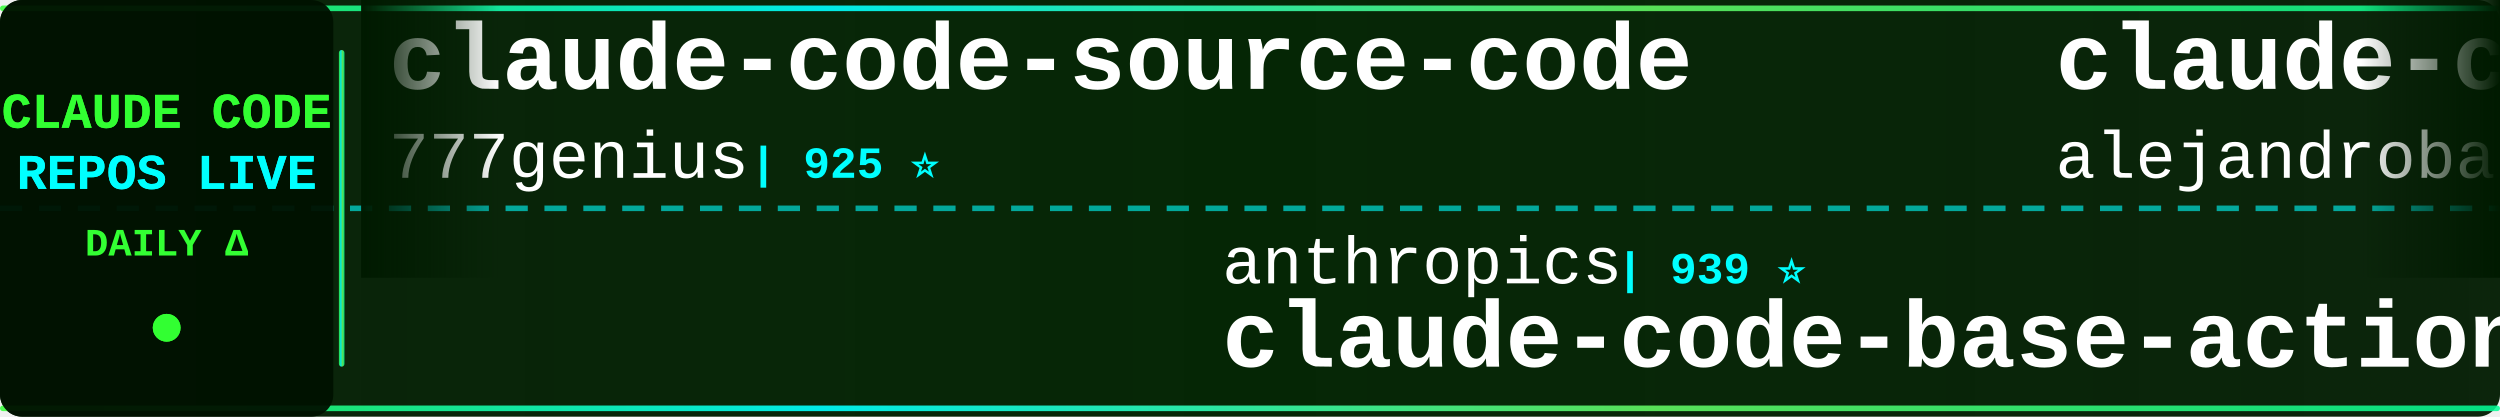
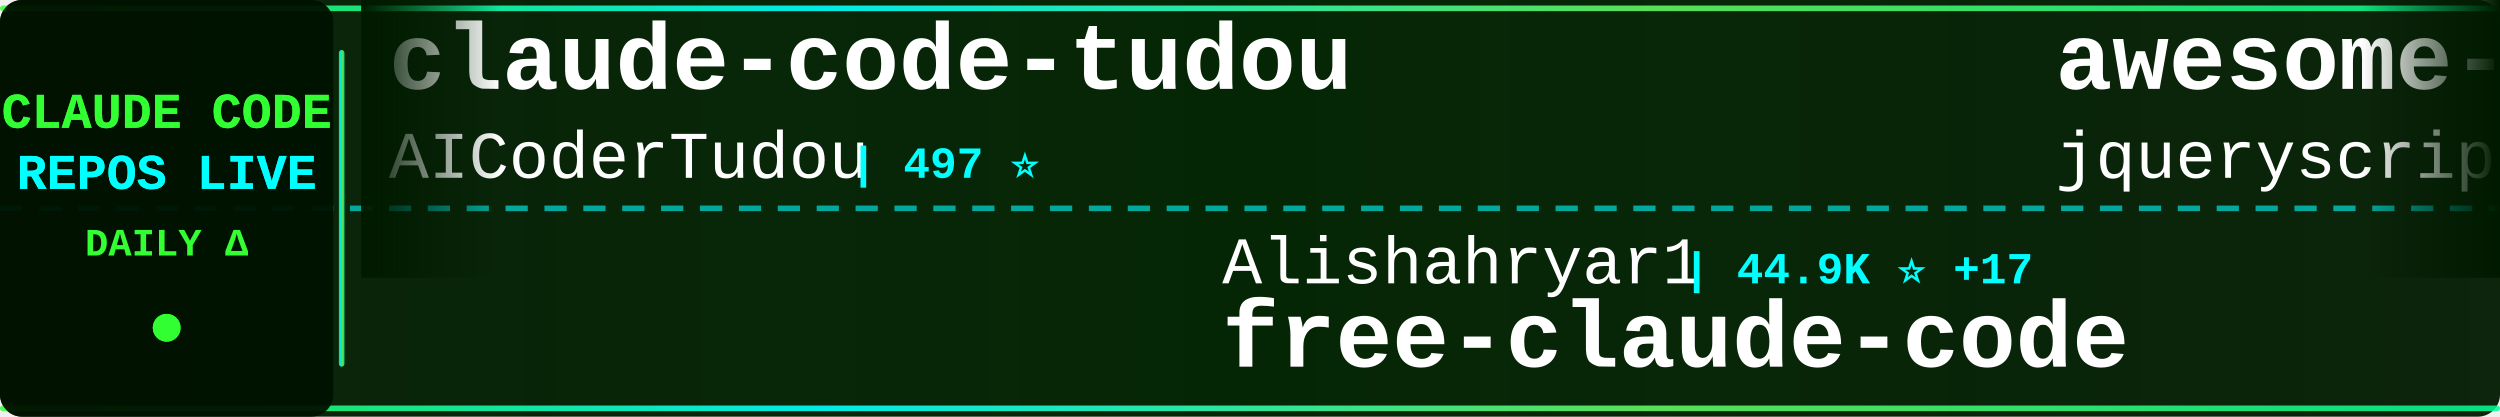
<svg xmlns="http://www.w3.org/2000/svg" width="900" height="150">
  <defs>
    <linearGradient id="tickerBg" x1="0%" y1="0%" x2="100%" y2="0%">
      <stop offset="0%" style="stop-color:#001a00;stop-opacity:0.95" />
      <stop offset="50%" style="stop-color:#002200;stop-opacity:0.98" />
      <stop offset="100%" style="stop-color:#001a00;stop-opacity:0.95" />
    </linearGradient>
    <linearGradient id="borderGrad" x1="0%" y1="0%" x2="100%" y2="0%">
      <stop offset="0%" style="stop-color:#33ff33;stop-opacity:0.85">
        <animate attributeName="stop-opacity" values="0.85;1;0.85" dur="2s" repeatCount="indefinite" />
      </stop>
      <stop offset="33%" style="stop-color:#00ffff;stop-opacity:0.9">
        <animate attributeName="stop-opacity" values="0.9;1;0.9" dur="2.2s" repeatCount="indefinite" />
      </stop>
      <stop offset="66%" style="stop-color:#66ff66;stop-opacity:0.85">
        <animate attributeName="stop-opacity" values="0.85;1;0.85" dur="1.8s" repeatCount="indefinite" />
      </stop>
      <stop offset="100%" style="stop-color:#00ff99;stop-opacity:0.85">
        <animate attributeName="stop-opacity" values="0.85;1;0.85" dur="2s" repeatCount="indefinite" />
      </stop>
    </linearGradient>
    <filter id="textGlow">
      <feGaussianBlur stdDeviation="0.1" result="coloredBlur" />
      <feMerge>
        <feMergeNode in="coloredBlur" />
        <feMergeNode in="SourceGraphic" />
      </feMerge>
    </filter>
    <filter id="metricGlow">
      <feGaussianBlur stdDeviation="0.2" result="coloredBlur" />
      <feMerge>
        <feMergeNode in="coloredBlur" />
        <feMergeNode in="SourceGraphic" />
      </feMerge>
    </filter>
    <linearGradient id="leftFade" x1="0%" y1="0%" x2="100%" y2="0%">
      <stop offset="0%" style="stop-color:#001a00;stop-opacity:1" />
      <stop offset="100%" style="stop-color:#001a00;stop-opacity:0" />
    </linearGradient>
    <linearGradient id="rightFade" x1="0%" y1="0%" x2="100%" y2="0%">
      <stop offset="0%" style="stop-color:#001a00;stop-opacity:0" />
      <stop offset="100%" style="stop-color:#001a00;stop-opacity:1" />
    </linearGradient>
  </defs>
  <rect width="900" height="150" fill="url(#tickerBg)" rx="8" />
  <rect x="0" y="2" width="900" height="2" fill="url(#borderGrad)" rx="1" />
  <rect x="0" y="146" width="900" height="2" fill="url(#borderGrad)" rx="1" />
  <line x1="0" y1="75" x2="900" y2="75" stroke="#00ffff" stroke-width="2" stroke-dasharray="8 6" opacity="0.6" />
  <rect x="0" y="0" width="120" height="150" fill="#001100" opacity="0.95" rx="8" />
  <text x="60" y="46" font-family="'Courier New', monospace" font-size="18" font-weight="bold" fill="#33ff33" text-anchor="middle" filter="url(#textGlow)">
    CLAUDE CODE
  </text>
  <text x="60" y="68" font-family="'Courier New', monospace" font-size="18" font-weight="bold" fill="#00ffff" text-anchor="middle" filter="url(#textGlow)">
    REPOS LIVE
  </text>
  <text x="60" y="92" font-family="'Courier New', monospace" font-size="14" font-weight="bold" fill="#33ff33" text-anchor="middle">
    DAILY Δ
  </text>
  <circle cx="60" cy="118" r="5" fill="#33ff33" filter="url(#metricGlow)">
    <animate attributeName="r" values="4;6;4" dur="1.5s" repeatCount="indefinite" />
    <animate attributeName="opacity" values="0.6;1;0.6" dur="1.5s" repeatCount="indefinite" />
  </circle>
  <rect x="122" y="18" width="2" height="114" fill="url(#borderGrad)" rx="1" />
  <clipPath id="tickerClip">
    <rect x="130" y="0" width="770" height="150" />
  </clipPath>
  <g clip-path="url(#tickerClip)">
    <g id="tickerItems">
      <animateTransform attributeName="transform" attributeType="XML" type="translate" from="0 0" to="-3000 0" dur="54s" repeatCount="indefinite" />
      <g transform="translate(0, 0)">
-         <text x="140" y="32" font-family="'Courier New', monospace" font-size="34" font-weight="bold" fill="#ffffff">claude-code-source-code</text>
-         <text x="140" y="64" font-family="'Courier New', monospace" font-size="24" font-weight="normal" fill="#ffffff" opacity="1.0">777genius</text>
-         <text x="270" y="64" font-family="'Courier New', monospace" font-size="16" font-weight="bold" fill="#00ffff"> | 925 ⭐</text>
+         <text x="140" y="32" font-family="'Courier New', monospace" font-size="34" font-weight="bold" fill="#ffffff">claude-code-tudou</text>
+         <text x="140" y="64" font-family="'Courier New', monospace" font-size="24" font-weight="normal" fill="#ffffff" opacity="1.0">AICoderTudou</text>
+         <text x="306" y="64" font-family="'Courier New', monospace" font-size="16" font-weight="bold" fill="#00ffff"> | 497 ⭐</text>
      </g>
      <g transform="translate(300, 0)">
-         <text x="140" y="102" font-family="'Courier New', monospace" font-size="24" font-weight="normal" fill="#ffffff" opacity="1.0">anthropics</text>
-         <text x="282" y="102" font-family="'Courier New', monospace" font-size="16" font-weight="bold" fill="#00ffff"> | 939 ⭐</text>
-         <text x="140" y="132" font-family="'Courier New', monospace" font-size="34" font-weight="bold" fill="#ffffff">claude-code-base-action</text>
-       </g>
-       <g transform="translate(600, 0)">
-         <text x="140" y="32" font-family="'Courier New', monospace" font-size="34" font-weight="bold" fill="#ffffff">claude-code-from-source</text>
-         <text x="140" y="64" font-family="'Courier New', monospace" font-size="24" font-weight="normal" fill="#ffffff" opacity="1.0">alejandrobalderas</text>
-         <text x="366" y="64" font-family="'Courier New', monospace" font-size="16" font-weight="bold" fill="#00ffff"> | 2.7K ⭐</text>
-       </g>
-       <g transform="translate(900, 0)">
-         <text x="140" y="102" font-family="'Courier New', monospace" font-size="24" font-weight="normal" fill="#ffffff" opacity="1.0">ponponon</text>
-         <text x="258" y="102" font-family="'Courier New', monospace" font-size="16" font-weight="bold" fill="#00ffff"> | 2.3K ⭐</text>
-         <text x="140" y="132" font-family="'Courier New', monospace" font-size="34" font-weight="bold" fill="#ffffff">claude_code_src</text>
-       </g>
-       <g transform="translate(1200, 0)">
-         <text x="140" y="32" font-family="'Courier New', monospace" font-size="34" font-weight="bold" fill="#ffffff">sc-claude-code-files</text>
-         <text x="140" y="64" font-family="'Courier New', monospace" font-size="24" font-weight="normal" fill="#ffffff" opacity="1.0">https-deeplearning-ai</text>
-         <text x="414" y="64" font-family="'Courier New', monospace" font-size="16" font-weight="bold" fill="#00ffff"> | 538 ⭐</text>
-       </g>
-       <g transform="translate(1500, 0)">
        <text x="140" y="102" font-family="'Courier New', monospace" font-size="24" font-weight="normal" fill="#ffffff" opacity="1.0">Alishahryar1</text>
        <text x="306" y="102" font-family="'Courier New', monospace" font-size="16" font-weight="bold" fill="#00ffff"> | 44.9K ⭐ +17</text>
        <text x="140" y="132" font-family="'Courier New', monospace" font-size="34" font-weight="bold" fill="#ffffff">free-claude-code</text>
      </g>
+       <g transform="translate(600, 0)">
+         <text x="140" y="32" font-family="'Courier New', monospace" font-size="34" font-weight="bold" fill="#ffffff">awesome-claude-code</text>
+         <text x="140" y="64" font-family="'Courier New', monospace" font-size="24" font-weight="normal" fill="#ffffff" opacity="1.0">jqueryscript</text>
+         <text x="306" y="64" font-family="'Courier New', monospace" font-size="16" font-weight="bold" fill="#00ffff"> | 492 ⭐</text>
+       </g>
+       <g transform="translate(900, 0)">
+         <text x="140" y="102" font-family="'Courier New', monospace" font-size="24" font-weight="normal" fill="#ffffff" opacity="1.0">darcyegb</text>
+         <text x="258" y="102" font-family="'Courier New', monospace" font-size="16" font-weight="bold" fill="#00ffff"> | 757 ⭐</text>
+         <text x="140" y="132" font-family="'Courier New', monospace" font-size="34" font-weight="bold" fill="#ffffff">ClaudeCodeAgents</text>
+       </g>
+       <g transform="translate(1200, 0)">
+         <text x="140" y="32" font-family="'Courier New', monospace" font-size="34" font-weight="bold" fill="#ffffff">claude-code-local</text>
+         <text x="140" y="64" font-family="'Courier New', monospace" font-size="24" font-weight="normal" fill="#ffffff" opacity="1.0">nicedreamzapp</text>
+         <text x="318" y="64" font-family="'Courier New', monospace" font-size="16" font-weight="bold" fill="#00ffff"> | 3.2K ⭐</text>
+       </g>
+       <g transform="translate(1500, 0)">
+         <text x="140" y="102" font-family="'Courier New', monospace" font-size="24" font-weight="normal" fill="#ffffff" opacity="1.0">shanraisshan</text>
+         <text x="306" y="102" font-family="'Courier New', monospace" font-size="16" font-weight="bold" fill="#00ffff"> | 64.2K ⭐ +1</text>
+         <text x="140" y="132" font-family="'Courier New', monospace" font-size="34" font-weight="bold" fill="#ffffff">claude-code-best-practic...</text>
+       </g>
      <g transform="translate(1800, 0)">
+         <text x="140" y="32" font-family="'Courier New', monospace" font-size="34" font-weight="bold" fill="#ffffff">claude-code-spec-workflo...</text>
+         <text x="140" y="64" font-family="'Courier New', monospace" font-size="24" font-weight="normal" fill="#ffffff" opacity="1.0">Pimzino</text>
+         <text x="246" y="64" font-family="'Courier New', monospace" font-size="16" font-weight="bold" fill="#00ffff"> | 3.8K ⭐ +1</text>
+       </g>
+       <g transform="translate(2100, 0)">
+         <text x="140" y="102" font-family="'Courier New', monospace" font-size="24" font-weight="normal" fill="#ffffff" opacity="1.0">anthropics</text>
+         <text x="282" y="102" font-family="'Courier New', monospace" font-size="16" font-weight="bold" fill="#00ffff"> | 5.8K ⭐ +2</text>
+         <text x="140" y="132" font-family="'Courier New', monospace" font-size="34" font-weight="bold" fill="#ffffff">claude-code-security-rev...</text>
+       </g>
+       <g transform="translate(2400, 0)">
+         <text x="140" y="32" font-family="'Courier New', monospace" font-size="34" font-weight="bold" fill="#ffffff">claude-code-plugins-plus...</text>
+         <text x="140" y="64" font-family="'Courier New', monospace" font-size="24" font-weight="normal" fill="#ffffff" opacity="1.0">jeremylongshore</text>
+         <text x="342" y="64" font-family="'Courier New', monospace" font-size="16" font-weight="bold" fill="#00ffff"> | 2.6K ⭐</text>
+       </g>
+       <g transform="translate(2700, 0)">
+         <text x="140" y="102" font-family="'Courier New', monospace" font-size="24" font-weight="normal" fill="#ffffff" opacity="1.0">asgeirtj</text>
+         <text x="258" y="102" font-family="'Courier New', monospace" font-size="16" font-weight="bold" fill="#00ffff"> | 62.6K ⭐ +5</text>
+         <text x="140" y="132" font-family="'Courier New', monospace" font-size="34" font-weight="bold" fill="#ffffff">system_prompts_leaks</text>
+       </g>
+       <g transform="translate(3000, 0)">
        <text x="140" y="32" font-family="'Courier New', monospace" font-size="34" font-weight="bold" fill="#ffffff">claude-code-tudou</text>
        <text x="140" y="64" font-family="'Courier New', monospace" font-size="24" font-weight="normal" fill="#ffffff" opacity="1.0">AICoderTudou</text>
        <text x="306" y="64" font-family="'Courier New', monospace" font-size="16" font-weight="bold" fill="#00ffff"> | 497 ⭐</text>
      </g>
-       <g transform="translate(2100, 0)">
-         <text x="140" y="102" font-family="'Courier New', monospace" font-size="24" font-weight="normal" fill="#ffffff" opacity="1.0">disler</text>
-         <text x="234" y="102" font-family="'Courier New', monospace" font-size="16" font-weight="bold" fill="#00ffff"> | 3.9K ⭐</text>
-         <text x="140" y="132" font-family="'Courier New', monospace" font-size="34" font-weight="bold" fill="#ffffff">claude-code-hooks-master...</text>
-       </g>
-       <g transform="translate(2400, 0)">
-         <text x="140" y="32" font-family="'Courier New', monospace" font-size="34" font-weight="bold" fill="#ffffff">claude-code-rust</text>
-         <text x="140" y="64" font-family="'Courier New', monospace" font-size="24" font-weight="normal" fill="#ffffff" opacity="1.0">lorryjovens-hub</text>
-         <text x="342" y="64" font-family="'Courier New', monospace" font-size="16" font-weight="bold" fill="#00ffff"> | 1.7K ⭐</text>
-       </g>
-       <g transform="translate(2700, 0)">
-         <text x="140" y="102" font-family="'Courier New', monospace" font-size="24" font-weight="normal" fill="#ffffff" opacity="1.0">shareAI-lab</text>
-         <text x="294" y="102" font-family="'Courier New', monospace" font-size="16" font-weight="bold" fill="#00ffff"> | 73.5K ⭐ +9</text>
-         <text x="140" y="132" font-family="'Courier New', monospace" font-size="34" font-weight="bold" fill="#ffffff">learn-claude-code</text>
-       </g>
-       <g transform="translate(3000, 0)">
-         <text x="140" y="32" font-family="'Courier New', monospace" font-size="34" font-weight="bold" fill="#ffffff">claude-code-source-code</text>
-         <text x="140" y="64" font-family="'Courier New', monospace" font-size="24" font-weight="normal" fill="#ffffff" opacity="1.0">777genius</text>
-         <text x="270" y="64" font-family="'Courier New', monospace" font-size="16" font-weight="bold" fill="#00ffff"> | 925 ⭐</text>
-       </g>
      <g transform="translate(3300, 0)">
-         <text x="140" y="102" font-family="'Courier New', monospace" font-size="24" font-weight="normal" fill="#ffffff" opacity="1.0">anthropics</text>
-         <text x="282" y="102" font-family="'Courier New', monospace" font-size="16" font-weight="bold" fill="#00ffff"> | 939 ⭐</text>
-         <text x="140" y="132" font-family="'Courier New', monospace" font-size="34" font-weight="bold" fill="#ffffff">claude-code-base-action</text>
+         <text x="140" y="102" font-family="'Courier New', monospace" font-size="24" font-weight="normal" fill="#ffffff" opacity="1.0">Alishahryar1</text>
+         <text x="306" y="102" font-family="'Courier New', monospace" font-size="16" font-weight="bold" fill="#00ffff"> | 44.9K ⭐ +17</text>
+         <text x="140" y="132" font-family="'Courier New', monospace" font-size="34" font-weight="bold" fill="#ffffff">free-claude-code</text>
      </g>
      <g transform="translate(3600, 0)">
-         <text x="140" y="32" font-family="'Courier New', monospace" font-size="34" font-weight="bold" fill="#ffffff">claude-code-from-source</text>
-         <text x="140" y="64" font-family="'Courier New', monospace" font-size="24" font-weight="normal" fill="#ffffff" opacity="1.0">alejandrobalderas</text>
-         <text x="366" y="64" font-family="'Courier New', monospace" font-size="16" font-weight="bold" fill="#00ffff"> | 2.7K ⭐</text>
+         <text x="140" y="32" font-family="'Courier New', monospace" font-size="34" font-weight="bold" fill="#ffffff">awesome-claude-code</text>
+         <text x="140" y="64" font-family="'Courier New', monospace" font-size="24" font-weight="normal" fill="#ffffff" opacity="1.0">jqueryscript</text>
+         <text x="306" y="64" font-family="'Courier New', monospace" font-size="16" font-weight="bold" fill="#00ffff"> | 492 ⭐</text>
      </g>
      <g transform="translate(3900, 0)">
-         <text x="140" y="102" font-family="'Courier New', monospace" font-size="24" font-weight="normal" fill="#ffffff" opacity="1.0">ponponon</text>
-         <text x="258" y="102" font-family="'Courier New', monospace" font-size="16" font-weight="bold" fill="#00ffff"> | 2.3K ⭐</text>
-         <text x="140" y="132" font-family="'Courier New', monospace" font-size="34" font-weight="bold" fill="#ffffff">claude_code_src</text>
+         <text x="140" y="102" font-family="'Courier New', monospace" font-size="24" font-weight="normal" fill="#ffffff" opacity="1.0">darcyegb</text>
+         <text x="258" y="102" font-family="'Courier New', monospace" font-size="16" font-weight="bold" fill="#00ffff"> | 757 ⭐</text>
+         <text x="140" y="132" font-family="'Courier New', monospace" font-size="34" font-weight="bold" fill="#ffffff">ClaudeCodeAgents</text>
      </g>
    </g>
  </g>
  <rect x="130" y="0" width="50" height="100" fill="url(#leftFade)" />
  <rect x="850" y="0" width="50" height="100" fill="url(#rightFade)" />
</svg>
